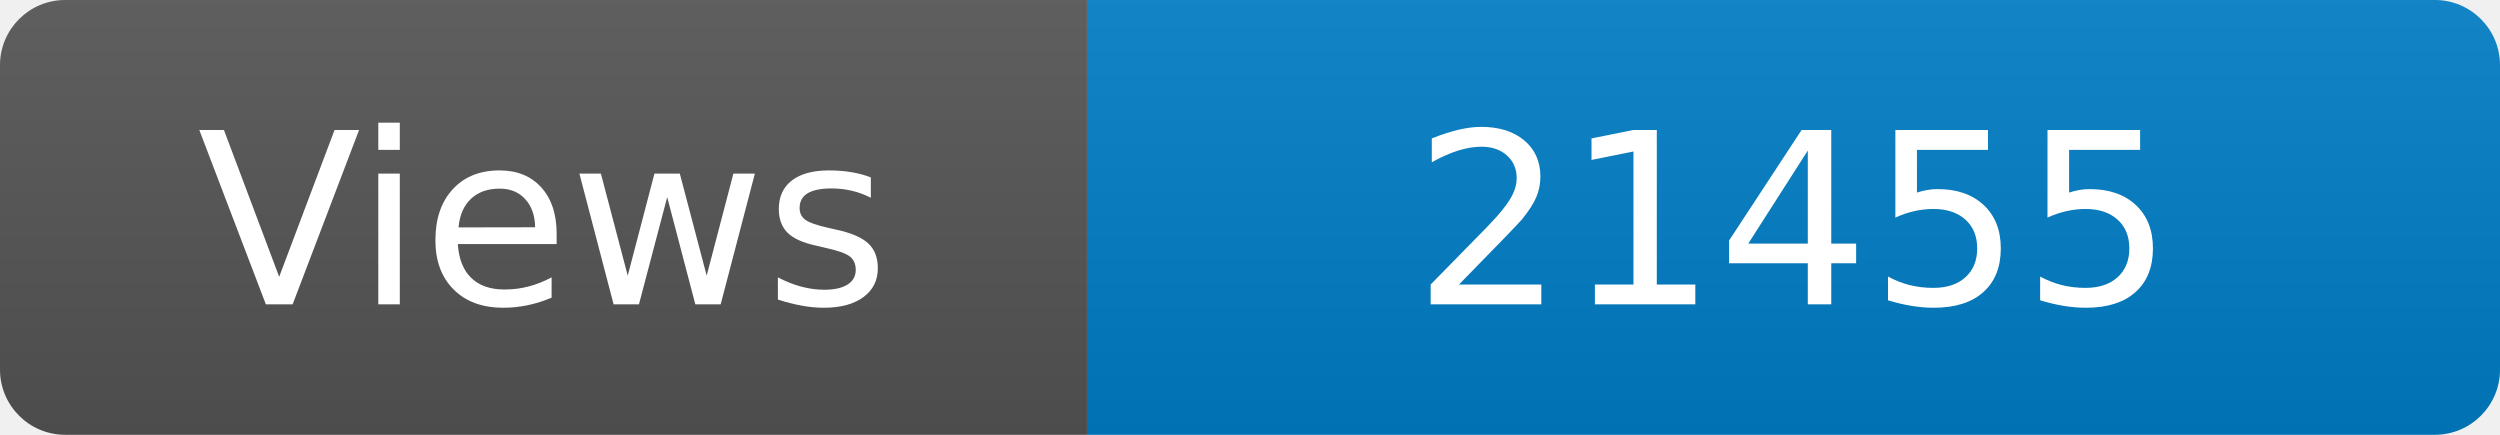
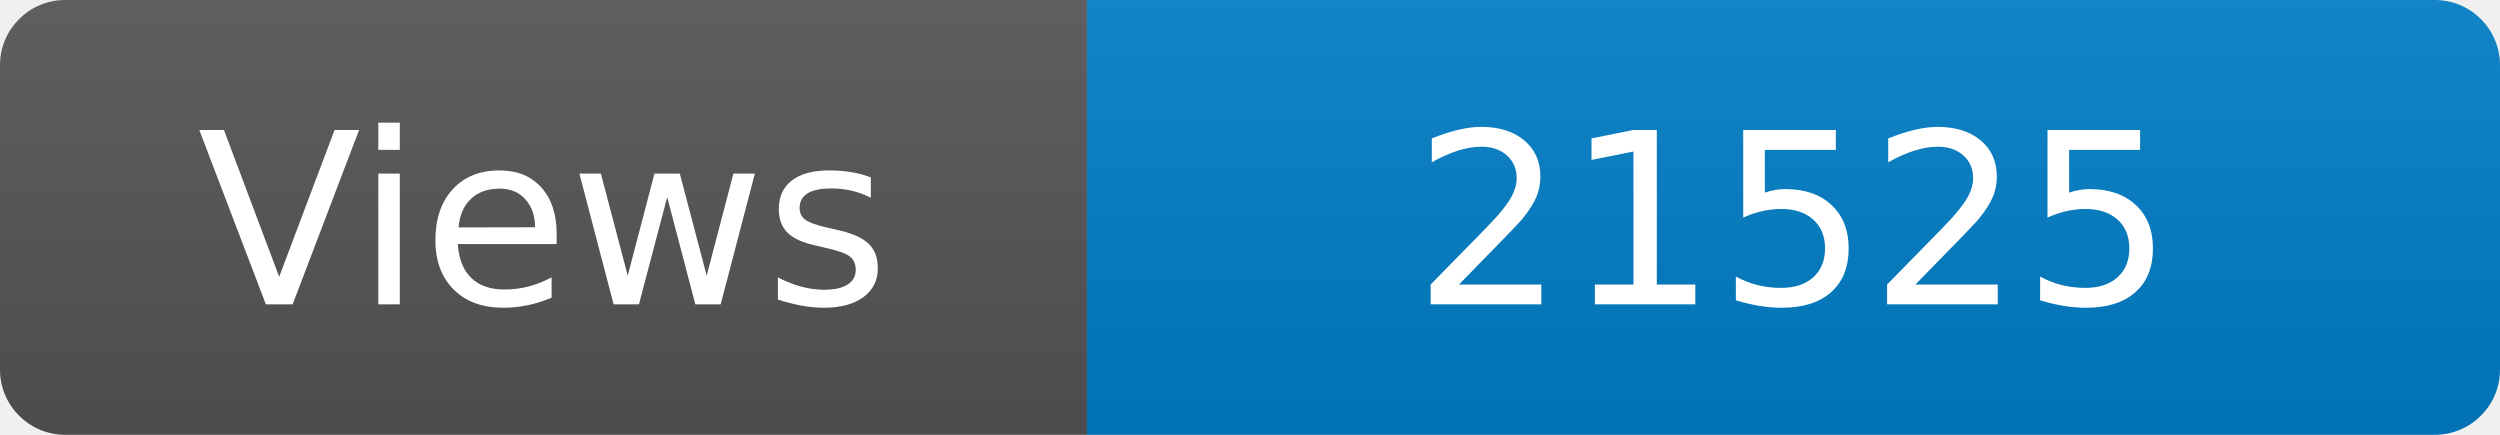
<svg xmlns="http://www.w3.org/2000/svg" width="115" height="20" role="img" aria-label="Maintained?: yes">
  <linearGradient id="s" x2="0" y2="100%">
    <stop offset="0" stop-color="#bbb" stop-opacity=".1" />
    <stop offset="1" stop-opacity=".1" />
  </linearGradient>
  <clipPath id="r">
    <rect width="115" height="20" rx="3" fill="#fff" />
  </clipPath>
  <g clip-path="url(#r)">
    <rect width="50" height="20" fill="#555" />
    <rect x="50" width="160" height="20" fill="#007ec6" />
    <rect width="115" height="20" fill="url(#s)" />
  </g>
  <g fill="#fff" text-anchor="middle" font-family="Verdana,Geneva,DejaVu Sans,sans-serif" font-size="110">
    <text x="250" y="140" transform="scale(.1)" fill="#fff">Views</text>
-     <text x="825" y="140" transform="scale(.1)" fill="#fff">21455</text>
+     <text x="825" y="140" transform="scale(.1)" fill="#fff">21525</text>
  </g>
</svg>
